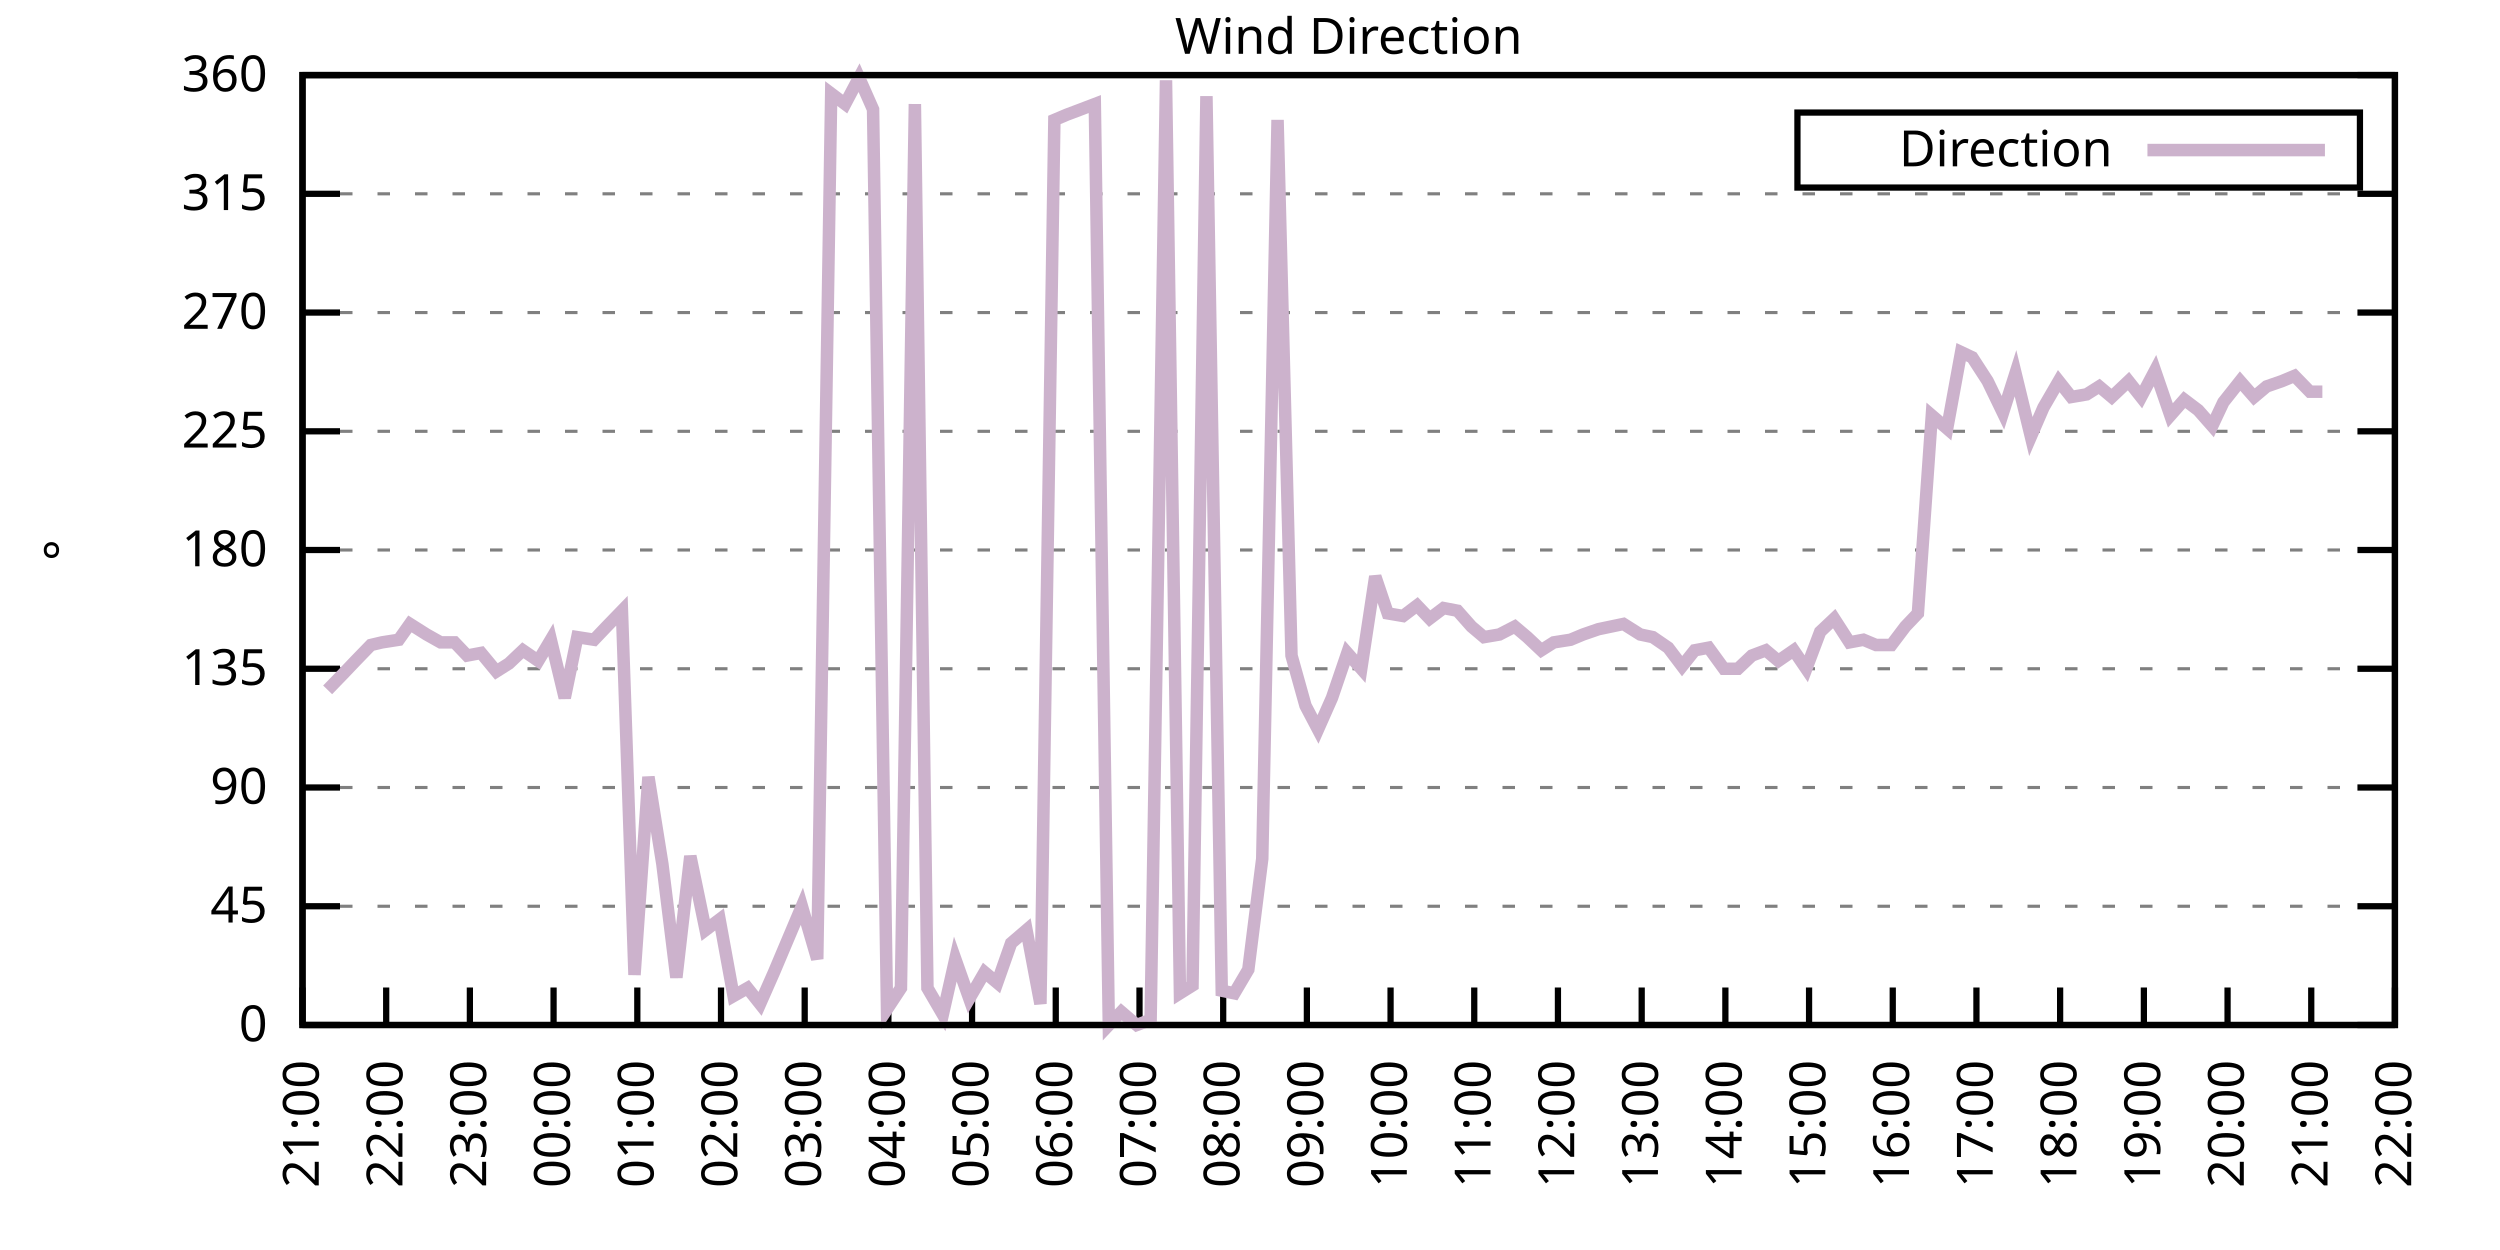
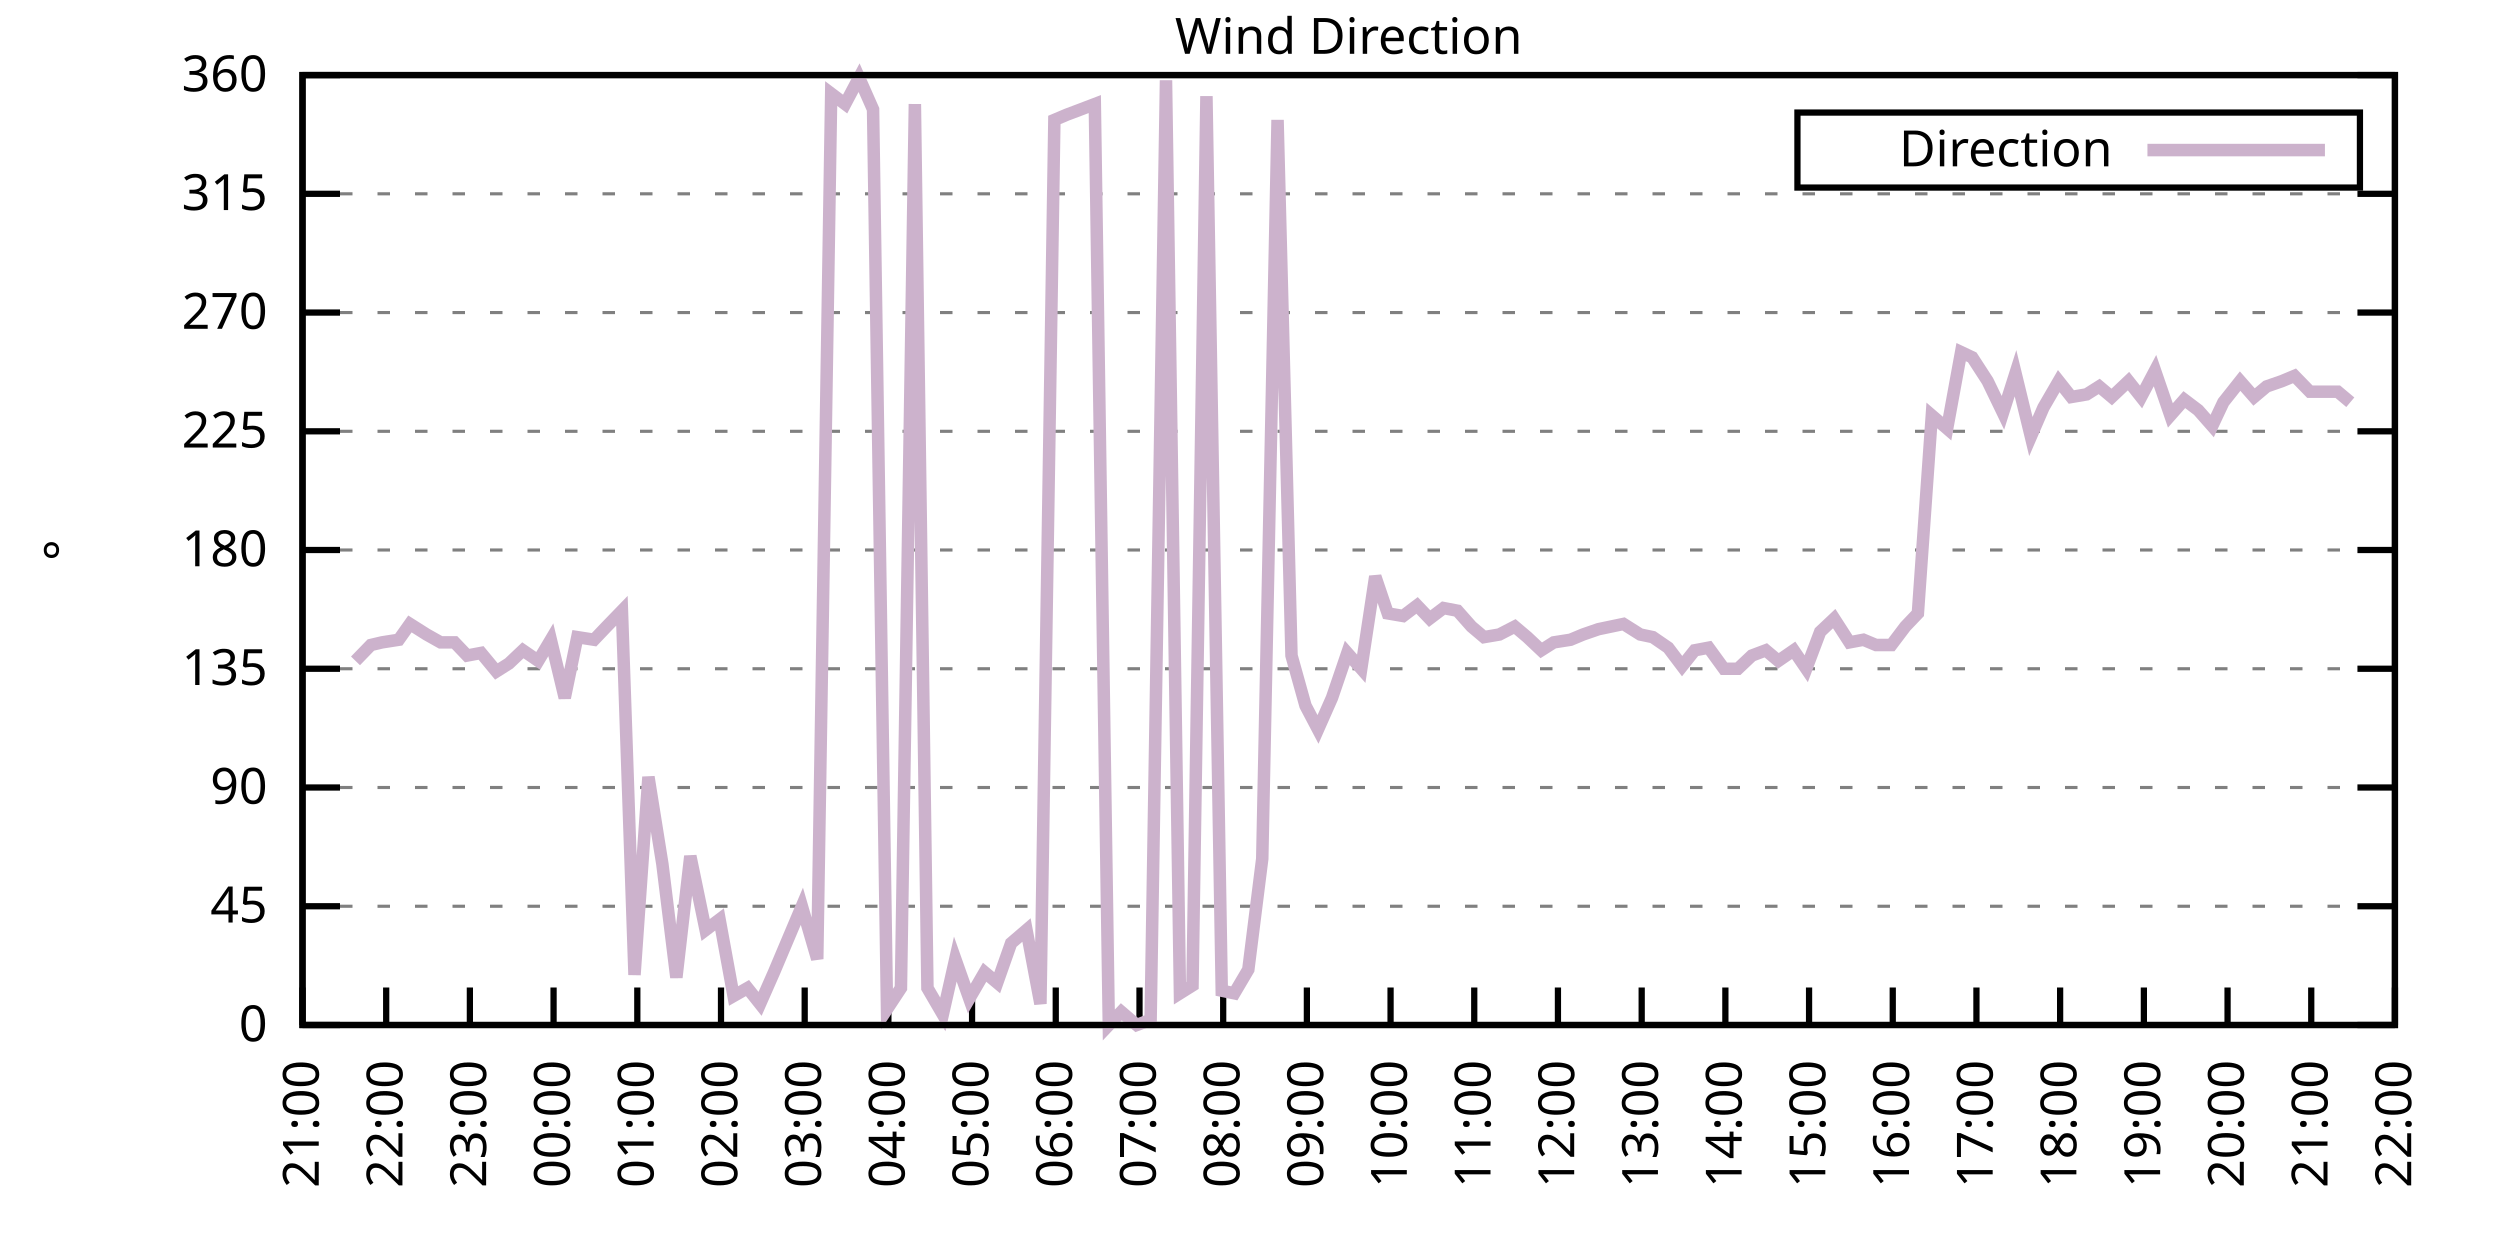
<svg xmlns="http://www.w3.org/2000/svg" xmlns:xlink="http://www.w3.org/1999/xlink" width="400" height="200" viewBox="0 0 400 200">
  <g id="gnuplot_canvas">
    <rect x="0" y="0" width="400" height="200" fill="none" />
    <defs>
      <circle id="gpDot" r="0.5" stroke-width="0.5" stroke="currentColor" />
      <path id="gpPt0" stroke-width="0.333" stroke="currentColor" d="M-1,0 h2 M0,-1 v2" />
      <path id="gpPt1" stroke-width="0.333" stroke="currentColor" d="M-1,-1 L1,1 M1,-1 L-1,1" />
      <path id="gpPt2" stroke-width="0.333" stroke="currentColor" d="M-1,0 L1,0 M0,-1 L0,1 M-1,-1 L1,1 M-1,1 L1,-1" />
      <rect id="gpPt3" stroke-width="0.333" stroke="currentColor" x="-1" y="-1" width="2" height="2" />
      <rect id="gpPt4" stroke-width="0.333" stroke="currentColor" fill="currentColor" x="-1" y="-1" width="2" height="2" />
      <circle id="gpPt5" stroke-width="0.333" stroke="currentColor" cx="0" cy="0" r="1" />
      <use xlink:href="#gpPt5" id="gpPt6" fill="currentColor" stroke="none" />
      <path id="gpPt7" stroke-width="0.333" stroke="currentColor" d="M0,-1.33 L-1.33,0.67 L1.33,0.67 z" />
      <use xlink:href="#gpPt7" id="gpPt8" fill="currentColor" stroke="none" />
      <use xlink:href="#gpPt7" id="gpPt9" stroke="currentColor" transform="rotate(180)" />
      <use xlink:href="#gpPt9" id="gpPt10" fill="currentColor" stroke="none" />
      <use xlink:href="#gpPt3" id="gpPt11" stroke="currentColor" transform="rotate(45)" />
      <use xlink:href="#gpPt11" id="gpPt12" fill="currentColor" stroke="none" />
      <path id="gpPt13" stroke-width="0.333" stroke="currentColor" d="M0,1.330 L1.265,0.411 L0.782,-1.067 L-0.782,-1.076 L-1.265,0.411 z" />
      <use xlink:href="#gpPt13" id="gpPt14" fill="currentColor" stroke="none" />
      <filter id="textbox" filterUnits="objectBoundingBox" x="0" y="0" height="1" width="1">
        <feFlood flood-color="white" flood-opacity="1" result="bgnd" />
        <feComposite in="SourceGraphic" in2="bgnd" operator="atop" />
      </filter>
      <filter id="greybox" filterUnits="objectBoundingBox" x="0" y="0" height="1" width="1">
        <feFlood flood-color="lightgrey" flood-opacity="1" result="grey" />
        <feComposite in="SourceGraphic" in2="grey" operator="atop" />
      </filter>
    </defs>
    <g fill="none" color="white" stroke="currentColor" stroke-width="1.00" stroke-linecap="butt" stroke-linejoin="miter">
</g>
    <g fill="none" color="black" stroke="currentColor" stroke-width="1.00" stroke-linecap="butt" stroke-linejoin="miter">
      <g stroke="none" shape-rendering="crispEdges">
        <polygon fill="rgb(255, 255, 255)" points="48.40,164.00 383.18,164.00 383.18,12.02 48.40,12.02 " />
      </g>
    </g>
    <g fill="none" color="black" stroke="currentColor" stroke-width="1.00" stroke-linecap="butt" stroke-linejoin="miter">
</g>
    <g fill="none" color="black" stroke="black" stroke-width="0.50" stroke-linecap="butt" stroke-linejoin="miter">
</g>
    <g fill="none" color="gray" stroke="currentColor" stroke-width="0.50" stroke-linecap="butt" stroke-linejoin="miter">
      <path stroke="gray" stroke-dasharray="2,4" class="gridline" d="M48.40,164.00 L383.19,164.00  " />
    </g>
    <g fill="none" color="gray" stroke="gray" stroke-width="1.00" stroke-linecap="butt" stroke-linejoin="miter">
</g>
    <g fill="none" color="black" stroke="currentColor" stroke-width="1.00" stroke-linecap="butt" stroke-linejoin="miter">
      <path stroke="black" d="M48.40,164.00 L54.40,164.00 M383.19,164.00 L377.19,164.00  " />
      <g transform="translate(42.80,166.60)" stroke="none" fill="black" font-family="Sans" font-size="8.00" text-anchor="end">
        <text>
          <tspan font-family="Sans"> 0</tspan>
        </text>
      </g>
    </g>
    <g fill="none" color="black" stroke="currentColor" stroke-width="1.00" stroke-linecap="butt" stroke-linejoin="miter">
</g>
    <g fill="none" color="black" stroke="black" stroke-width="0.50" stroke-linecap="butt" stroke-linejoin="miter">
</g>
    <g fill="none" color="gray" stroke="currentColor" stroke-width="0.50" stroke-linecap="butt" stroke-linejoin="miter">
      <path stroke="gray" stroke-dasharray="2,4" class="gridline" d="M48.40,145.00 L383.19,145.00  " />
    </g>
    <g fill="none" color="gray" stroke="gray" stroke-width="1.00" stroke-linecap="butt" stroke-linejoin="miter">
</g>
    <g fill="none" color="black" stroke="currentColor" stroke-width="1.00" stroke-linecap="butt" stroke-linejoin="miter">
      <path stroke="black" d="M48.40,145.00 L54.40,145.00 M383.19,145.00 L377.19,145.00  " />
      <g transform="translate(42.80,147.60)" stroke="none" fill="black" font-family="Sans" font-size="8.00" text-anchor="end">
        <text>
          <tspan font-family="Sans"> 45</tspan>
        </text>
      </g>
    </g>
    <g fill="none" color="black" stroke="currentColor" stroke-width="1.00" stroke-linecap="butt" stroke-linejoin="miter">
</g>
    <g fill="none" color="black" stroke="black" stroke-width="0.50" stroke-linecap="butt" stroke-linejoin="miter">
</g>
    <g fill="none" color="gray" stroke="currentColor" stroke-width="0.50" stroke-linecap="butt" stroke-linejoin="miter">
      <path stroke="gray" stroke-dasharray="2,4" class="gridline" d="M48.40,126.00 L383.19,126.00  " />
    </g>
    <g fill="none" color="gray" stroke="gray" stroke-width="1.00" stroke-linecap="butt" stroke-linejoin="miter">
</g>
    <g fill="none" color="black" stroke="currentColor" stroke-width="1.00" stroke-linecap="butt" stroke-linejoin="miter">
      <path stroke="black" d="M48.40,126.00 L54.40,126.00 M383.19,126.00 L377.19,126.00  " />
      <g transform="translate(42.80,128.60)" stroke="none" fill="black" font-family="Sans" font-size="8.00" text-anchor="end">
        <text>
          <tspan font-family="Sans"> 90</tspan>
        </text>
      </g>
    </g>
    <g fill="none" color="black" stroke="currentColor" stroke-width="1.00" stroke-linecap="butt" stroke-linejoin="miter">
</g>
    <g fill="none" color="black" stroke="black" stroke-width="0.50" stroke-linecap="butt" stroke-linejoin="miter">
</g>
    <g fill="none" color="gray" stroke="currentColor" stroke-width="0.50" stroke-linecap="butt" stroke-linejoin="miter">
      <path stroke="gray" stroke-dasharray="2,4" class="gridline" d="M48.40,107.00 L383.19,107.00  " />
    </g>
    <g fill="none" color="gray" stroke="gray" stroke-width="1.00" stroke-linecap="butt" stroke-linejoin="miter">
</g>
    <g fill="none" color="black" stroke="currentColor" stroke-width="1.00" stroke-linecap="butt" stroke-linejoin="miter">
      <path stroke="black" d="M48.40,107.00 L54.40,107.00 M383.19,107.00 L377.19,107.00  " />
      <g transform="translate(42.80,109.60)" stroke="none" fill="black" font-family="Sans" font-size="8.00" text-anchor="end">
        <text>
          <tspan font-family="Sans"> 135</tspan>
        </text>
      </g>
    </g>
    <g fill="none" color="black" stroke="currentColor" stroke-width="1.00" stroke-linecap="butt" stroke-linejoin="miter">
</g>
    <g fill="none" color="black" stroke="black" stroke-width="0.50" stroke-linecap="butt" stroke-linejoin="miter">
</g>
    <g fill="none" color="gray" stroke="currentColor" stroke-width="0.50" stroke-linecap="butt" stroke-linejoin="miter">
      <path stroke="gray" stroke-dasharray="2,4" class="gridline" d="M48.40,88.00 L383.19,88.00  " />
    </g>
    <g fill="none" color="gray" stroke="gray" stroke-width="1.00" stroke-linecap="butt" stroke-linejoin="miter">
</g>
    <g fill="none" color="black" stroke="currentColor" stroke-width="1.00" stroke-linecap="butt" stroke-linejoin="miter">
      <path stroke="black" d="M48.40,88.00 L54.40,88.00 M383.19,88.00 L377.19,88.00  " />
      <g transform="translate(42.80,90.60)" stroke="none" fill="black" font-family="Sans" font-size="8.00" text-anchor="end">
        <text>
          <tspan font-family="Sans"> 180</tspan>
        </text>
      </g>
    </g>
    <g fill="none" color="black" stroke="currentColor" stroke-width="1.00" stroke-linecap="butt" stroke-linejoin="miter">
</g>
    <g fill="none" color="black" stroke="black" stroke-width="0.50" stroke-linecap="butt" stroke-linejoin="miter">
</g>
    <g fill="none" color="gray" stroke="currentColor" stroke-width="0.50" stroke-linecap="butt" stroke-linejoin="miter">
      <path stroke="gray" stroke-dasharray="2,4" class="gridline" d="M48.40,69.01 L383.19,69.01  " />
    </g>
    <g fill="none" color="gray" stroke="gray" stroke-width="1.00" stroke-linecap="butt" stroke-linejoin="miter">
</g>
    <g fill="none" color="black" stroke="currentColor" stroke-width="1.00" stroke-linecap="butt" stroke-linejoin="miter">
      <path stroke="black" d="M48.40,69.01 L54.40,69.01 M383.19,69.01 L377.19,69.01  " />
      <g transform="translate(42.80,71.61)" stroke="none" fill="black" font-family="Sans" font-size="8.00" text-anchor="end">
        <text>
          <tspan font-family="Sans"> 225</tspan>
        </text>
      </g>
    </g>
    <g fill="none" color="black" stroke="currentColor" stroke-width="1.00" stroke-linecap="butt" stroke-linejoin="miter">
</g>
    <g fill="none" color="black" stroke="black" stroke-width="0.50" stroke-linecap="butt" stroke-linejoin="miter">
</g>
    <g fill="none" color="gray" stroke="currentColor" stroke-width="0.50" stroke-linecap="butt" stroke-linejoin="miter">
      <path stroke="gray" stroke-dasharray="2,4" class="gridline" d="M48.40,50.01 L383.19,50.01  " />
    </g>
    <g fill="none" color="gray" stroke="gray" stroke-width="1.00" stroke-linecap="butt" stroke-linejoin="miter">
</g>
    <g fill="none" color="black" stroke="currentColor" stroke-width="1.00" stroke-linecap="butt" stroke-linejoin="miter">
      <path stroke="black" d="M48.40,50.01 L54.40,50.01 M383.19,50.01 L377.19,50.01  " />
      <g transform="translate(42.80,52.61)" stroke="none" fill="black" font-family="Sans" font-size="8.00" text-anchor="end">
        <text>
          <tspan font-family="Sans"> 270</tspan>
        </text>
      </g>
    </g>
    <g fill="none" color="black" stroke="currentColor" stroke-width="1.00" stroke-linecap="butt" stroke-linejoin="miter">
</g>
    <g fill="none" color="black" stroke="black" stroke-width="0.50" stroke-linecap="butt" stroke-linejoin="miter">
</g>
    <g fill="none" color="gray" stroke="currentColor" stroke-width="0.50" stroke-linecap="butt" stroke-linejoin="miter">
      <path stroke="gray" stroke-dasharray="2,4" class="gridline" d="M48.40,31.01 L383.19,31.01  " />
    </g>
    <g fill="none" color="gray" stroke="gray" stroke-width="1.00" stroke-linecap="butt" stroke-linejoin="miter">
</g>
    <g fill="none" color="black" stroke="currentColor" stroke-width="1.00" stroke-linecap="butt" stroke-linejoin="miter">
      <path stroke="black" d="M48.40,31.01 L54.40,31.01 M383.19,31.01 L377.19,31.01  " />
      <g transform="translate(42.80,33.61)" stroke="none" fill="black" font-family="Sans" font-size="8.00" text-anchor="end">
        <text>
          <tspan font-family="Sans"> 315</tspan>
        </text>
      </g>
    </g>
    <g fill="none" color="black" stroke="currentColor" stroke-width="1.00" stroke-linecap="butt" stroke-linejoin="miter">
</g>
    <g fill="none" color="black" stroke="black" stroke-width="0.50" stroke-linecap="butt" stroke-linejoin="miter">
</g>
    <g fill="none" color="gray" stroke="currentColor" stroke-width="0.50" stroke-linecap="butt" stroke-linejoin="miter">
      <path stroke="gray" stroke-dasharray="2,4" class="gridline" d="M48.40,12.01 L383.19,12.01  " />
    </g>
    <g fill="none" color="gray" stroke="gray" stroke-width="1.00" stroke-linecap="butt" stroke-linejoin="miter">
</g>
    <g fill="none" color="black" stroke="currentColor" stroke-width="1.00" stroke-linecap="butt" stroke-linejoin="miter">
      <path stroke="black" d="M48.40,12.01 L54.40,12.01 M383.19,12.01 L377.19,12.01  " />
      <g transform="translate(42.80,14.61)" stroke="none" fill="black" font-family="Sans" font-size="8.00" text-anchor="end">
        <text>
          <tspan font-family="Sans"> 360</tspan>
        </text>
      </g>
    </g>
    <g fill="none" color="black" stroke="currentColor" stroke-width="1.00" stroke-linecap="butt" stroke-linejoin="miter">
      <path stroke="black" d="M48.40,164.00 L48.40,158.00  " />
      <g transform="translate(51.00,169.60) rotate(270.00)" stroke="none" fill="black" font-family="Sans" font-size="8.00" text-anchor="end">
        <text>
          <tspan font-family="Sans">21:00</tspan>
        </text>
      </g>
    </g>
    <g fill="none" color="black" stroke="currentColor" stroke-width="1.00" stroke-linecap="butt" stroke-linejoin="miter">
      <path stroke="black" d="M61.79,164.00 L61.79,158.00  " />
      <g transform="translate(64.39,169.60) rotate(270.00)" stroke="none" fill="black" font-family="Sans" font-size="8.00" text-anchor="end">
        <text>
          <tspan font-family="Sans">22:00</tspan>
        </text>
      </g>
    </g>
    <g fill="none" color="black" stroke="currentColor" stroke-width="1.00" stroke-linecap="butt" stroke-linejoin="miter">
      <path stroke="black" d="M75.18,164.00 L75.18,158.00  " />
      <g transform="translate(77.78,169.60) rotate(270.00)" stroke="none" fill="black" font-family="Sans" font-size="8.00" text-anchor="end">
        <text>
          <tspan font-family="Sans">23:00</tspan>
        </text>
      </g>
    </g>
    <g fill="none" color="black" stroke="currentColor" stroke-width="1.00" stroke-linecap="butt" stroke-linejoin="miter">
      <path stroke="black" d="M88.57,164.00 L88.57,158.00  " />
      <g transform="translate(91.17,169.60) rotate(270.00)" stroke="none" fill="black" font-family="Sans" font-size="8.00" text-anchor="end">
        <text>
          <tspan font-family="Sans">00:00</tspan>
        </text>
      </g>
    </g>
    <g fill="none" color="black" stroke="currentColor" stroke-width="1.00" stroke-linecap="butt" stroke-linejoin="miter">
      <path stroke="black" d="M101.97,164.00 L101.97,158.00  " />
      <g transform="translate(104.57,169.60) rotate(270.00)" stroke="none" fill="black" font-family="Sans" font-size="8.00" text-anchor="end">
        <text>
          <tspan font-family="Sans">01:00</tspan>
        </text>
      </g>
    </g>
    <g fill="none" color="black" stroke="currentColor" stroke-width="1.00" stroke-linecap="butt" stroke-linejoin="miter">
      <path stroke="black" d="M115.36,164.00 L115.36,158.00  " />
      <g transform="translate(117.96,169.60) rotate(270.00)" stroke="none" fill="black" font-family="Sans" font-size="8.00" text-anchor="end">
        <text>
          <tspan font-family="Sans">02:00</tspan>
        </text>
      </g>
    </g>
    <g fill="none" color="black" stroke="currentColor" stroke-width="1.00" stroke-linecap="butt" stroke-linejoin="miter">
      <path stroke="black" d="M128.75,164.00 L128.75,158.00  " />
      <g transform="translate(131.35,169.60) rotate(270.00)" stroke="none" fill="black" font-family="Sans" font-size="8.00" text-anchor="end">
        <text>
          <tspan font-family="Sans">03:00</tspan>
        </text>
      </g>
    </g>
    <g fill="none" color="black" stroke="currentColor" stroke-width="1.00" stroke-linecap="butt" stroke-linejoin="miter">
      <path stroke="black" d="M142.14,164.00 L142.14,158.00  " />
      <g transform="translate(144.74,169.60) rotate(270.00)" stroke="none" fill="black" font-family="Sans" font-size="8.00" text-anchor="end">
        <text>
          <tspan font-family="Sans">04:00</tspan>
        </text>
      </g>
    </g>
    <g fill="none" color="black" stroke="currentColor" stroke-width="1.00" stroke-linecap="butt" stroke-linejoin="miter">
      <path stroke="black" d="M155.53,164.00 L155.53,158.00  " />
      <g transform="translate(158.13,169.60) rotate(270.00)" stroke="none" fill="black" font-family="Sans" font-size="8.00" text-anchor="end">
        <text>
          <tspan font-family="Sans">05:00</tspan>
        </text>
      </g>
    </g>
    <g fill="none" color="black" stroke="currentColor" stroke-width="1.00" stroke-linecap="butt" stroke-linejoin="miter">
      <path stroke="black" d="M168.92,164.00 L168.92,158.00  " />
      <g transform="translate(171.52,169.60) rotate(270.00)" stroke="none" fill="black" font-family="Sans" font-size="8.00" text-anchor="end">
        <text>
          <tspan font-family="Sans">06:00</tspan>
        </text>
      </g>
    </g>
    <g fill="none" color="black" stroke="currentColor" stroke-width="1.00" stroke-linecap="butt" stroke-linejoin="miter">
      <path stroke="black" d="M182.32,164.00 L182.32,158.00  " />
      <g transform="translate(184.92,169.60) rotate(270.00)" stroke="none" fill="black" font-family="Sans" font-size="8.00" text-anchor="end">
        <text>
          <tspan font-family="Sans">07:00</tspan>
        </text>
      </g>
    </g>
    <g fill="none" color="black" stroke="currentColor" stroke-width="1.00" stroke-linecap="butt" stroke-linejoin="miter">
      <path stroke="black" d="M195.71,164.00 L195.71,158.00  " />
      <g transform="translate(198.31,169.60) rotate(270.00)" stroke="none" fill="black" font-family="Sans" font-size="8.00" text-anchor="end">
        <text>
          <tspan font-family="Sans">08:00</tspan>
        </text>
      </g>
    </g>
    <g fill="none" color="black" stroke="currentColor" stroke-width="1.00" stroke-linecap="butt" stroke-linejoin="miter">
      <path stroke="black" d="M209.10,164.00 L209.10,158.00  " />
      <g transform="translate(211.70,169.60) rotate(270.00)" stroke="none" fill="black" font-family="Sans" font-size="8.00" text-anchor="end">
        <text>
          <tspan font-family="Sans">09:00</tspan>
        </text>
      </g>
    </g>
    <g fill="none" color="black" stroke="currentColor" stroke-width="1.00" stroke-linecap="butt" stroke-linejoin="miter">
      <path stroke="black" d="M222.49,164.00 L222.49,158.00  " />
      <g transform="translate(225.09,169.60) rotate(270.00)" stroke="none" fill="black" font-family="Sans" font-size="8.00" text-anchor="end">
        <text>
          <tspan font-family="Sans">10:00</tspan>
        </text>
      </g>
    </g>
    <g fill="none" color="black" stroke="currentColor" stroke-width="1.00" stroke-linecap="butt" stroke-linejoin="miter">
      <path stroke="black" d="M235.88,164.00 L235.88,158.00  " />
      <g transform="translate(238.48,169.60) rotate(270.00)" stroke="none" fill="black" font-family="Sans" font-size="8.00" text-anchor="end">
        <text>
          <tspan font-family="Sans">11:00</tspan>
        </text>
      </g>
    </g>
    <g fill="none" color="black" stroke="currentColor" stroke-width="1.00" stroke-linecap="butt" stroke-linejoin="miter">
      <path stroke="black" d="M249.27,164.00 L249.27,158.00  " />
      <g transform="translate(251.87,169.60) rotate(270.00)" stroke="none" fill="black" font-family="Sans" font-size="8.00" text-anchor="end">
        <text>
          <tspan font-family="Sans">12:00</tspan>
        </text>
      </g>
    </g>
    <g fill="none" color="black" stroke="currentColor" stroke-width="1.00" stroke-linecap="butt" stroke-linejoin="miter">
      <path stroke="black" d="M262.67,164.00 L262.67,158.00  " />
      <g transform="translate(265.27,169.60) rotate(270.00)" stroke="none" fill="black" font-family="Sans" font-size="8.00" text-anchor="end">
        <text>
          <tspan font-family="Sans">13:00</tspan>
        </text>
      </g>
    </g>
    <g fill="none" color="black" stroke="currentColor" stroke-width="1.00" stroke-linecap="butt" stroke-linejoin="miter">
      <path stroke="black" d="M276.06,164.00 L276.06,158.00  " />
      <g transform="translate(278.66,169.60) rotate(270.00)" stroke="none" fill="black" font-family="Sans" font-size="8.00" text-anchor="end">
        <text>
          <tspan font-family="Sans">14:00</tspan>
        </text>
      </g>
    </g>
    <g fill="none" color="black" stroke="currentColor" stroke-width="1.00" stroke-linecap="butt" stroke-linejoin="miter">
      <path stroke="black" d="M289.45,164.00 L289.45,158.00  " />
      <g transform="translate(292.05,169.60) rotate(270.00)" stroke="none" fill="black" font-family="Sans" font-size="8.00" text-anchor="end">
        <text>
          <tspan font-family="Sans">15:00</tspan>
        </text>
      </g>
    </g>
    <g fill="none" color="black" stroke="currentColor" stroke-width="1.00" stroke-linecap="butt" stroke-linejoin="miter">
      <path stroke="black" d="M302.84,164.00 L302.84,158.00  " />
      <g transform="translate(305.44,169.60) rotate(270.00)" stroke="none" fill="black" font-family="Sans" font-size="8.00" text-anchor="end">
        <text>
          <tspan font-family="Sans">16:00</tspan>
        </text>
      </g>
    </g>
    <g fill="none" color="black" stroke="currentColor" stroke-width="1.00" stroke-linecap="butt" stroke-linejoin="miter">
      <path stroke="black" d="M316.23,164.00 L316.23,158.00  " />
      <g transform="translate(318.83,169.60) rotate(270.00)" stroke="none" fill="black" font-family="Sans" font-size="8.00" text-anchor="end">
        <text>
          <tspan font-family="Sans">17:00</tspan>
        </text>
      </g>
    </g>
    <g fill="none" color="black" stroke="currentColor" stroke-width="1.00" stroke-linecap="butt" stroke-linejoin="miter">
      <path stroke="black" d="M329.62,164.00 L329.62,158.00  " />
      <g transform="translate(332.22,169.60) rotate(270.00)" stroke="none" fill="black" font-family="Sans" font-size="8.00" text-anchor="end">
        <text>
          <tspan font-family="Sans">18:00</tspan>
        </text>
      </g>
    </g>
    <g fill="none" color="black" stroke="currentColor" stroke-width="1.00" stroke-linecap="butt" stroke-linejoin="miter">
      <path stroke="black" d="M343.02,164.00 L343.02,158.00  " />
      <g transform="translate(345.62,169.60) rotate(270.00)" stroke="none" fill="black" font-family="Sans" font-size="8.00" text-anchor="end">
        <text>
          <tspan font-family="Sans">19:00</tspan>
        </text>
      </g>
    </g>
    <g fill="none" color="black" stroke="currentColor" stroke-width="1.00" stroke-linecap="butt" stroke-linejoin="miter">
      <path stroke="black" d="M356.41,164.00 L356.41,158.00  " />
      <g transform="translate(359.01,169.60) rotate(270.00)" stroke="none" fill="black" font-family="Sans" font-size="8.00" text-anchor="end">
        <text>
          <tspan font-family="Sans">20:00</tspan>
        </text>
      </g>
    </g>
    <g fill="none" color="black" stroke="currentColor" stroke-width="1.00" stroke-linecap="butt" stroke-linejoin="miter">
      <path stroke="black" d="M369.80,164.00 L369.80,158.00  " />
      <g transform="translate(372.40,169.60) rotate(270.00)" stroke="none" fill="black" font-family="Sans" font-size="8.00" text-anchor="end">
        <text>
          <tspan font-family="Sans">21:00</tspan>
        </text>
      </g>
    </g>
    <g fill="none" color="black" stroke="currentColor" stroke-width="1.00" stroke-linecap="butt" stroke-linejoin="miter">
      <path stroke="black" d="M383.19,164.00 L383.19,158.00  " />
      <g transform="translate(385.79,169.60) rotate(270.00)" stroke="none" fill="black" font-family="Sans" font-size="8.00" text-anchor="end">
        <text>
          <tspan font-family="Sans">22:00</tspan>
        </text>
      </g>
    </g>
    <g fill="none" color="black" stroke="currentColor" stroke-width="1.00" stroke-linecap="butt" stroke-linejoin="miter">
</g>
    <g fill="none" color="black" stroke="currentColor" stroke-width="1.00" stroke-linecap="butt" stroke-linejoin="miter">
      <path stroke="black" d="M48.40,12.01 L48.40,164.00 L383.19,164.00 L383.19,12.01 L48.40,12.01 Z  " />
    </g>
    <g fill="none" color="black" stroke="currentColor" stroke-width="1.00" stroke-linecap="butt" stroke-linejoin="miter">
</g>
    <g fill="none" color="black" stroke="currentColor" stroke-width="1.00" stroke-linecap="butt" stroke-linejoin="miter">
      <path stroke="black" d="M287.59,30.01 L287.59,18.01 L377.59,18.01 L377.59,30.01 L287.59,30.01 Z  " />
    </g>
    <g id="Wind_direction_plot_1">
      <g fill="none" color="white" stroke="black" stroke-width="2.00" stroke-linecap="butt" stroke-linejoin="miter">
</g>
      <g fill="none" color="black" stroke="currentColor" stroke-width="2.00" stroke-linecap="butt" stroke-linejoin="miter">
        <g transform="translate(337.99,26.61)" stroke="none" fill="black" font-family="Sans" font-size="8.00" text-anchor="end">
          <text>
            <tspan font-family="Sans">Direction</tspan>
          </text>
        </g>
      </g>
      <g fill="none" color="black" stroke="currentColor" stroke-width="2.00" stroke-linecap="butt" stroke-linejoin="miter">
-         <path stroke="rgb(204, 178, 204)" d="M343.59,24.01 L371.99,24.01 M52.42,110.38 L54.87,107.85 L56.88,105.74 L59.34,103.20 L61.12,102.78 L63.80,102.36   L65.59,99.83 L68.26,101.52 L70.50,102.78 L72.73,102.78 L74.74,104.89 L76.97,104.47 L79.42,107.43 L81.43,106.16   L83.66,104.05 L86.12,105.74 L88.13,102.36 L90.36,111.65 L92.37,101.94 L95.05,102.36 L97.06,100.25 L99.51,97.72   L101.52,155.98 L103.75,124.31 L105.98,138.25 L108.22,156.40 L110.45,136.98 L112.90,148.80 L115.13,147.11 L117.37,159.36   L119.60,158.09 L121.61,160.62 L123.84,155.56 L128.30,145.00 L130.76,153.45 L132.99,14.97 L135.22,16.65 L137.45,12.43   L139.69,17.50 L141.92,161.47 L144.15,158.09 L146.38,16.65 L148.39,158.09 L150.85,162.31 L152.85,153.45 L155.09,159.78   L157.54,155.56 L159.55,157.24 L161.78,150.91 L164.24,148.80 L166.47,160.62 L168.70,19.19 L170.71,18.34 L172.94,17.50   L175.17,16.65 L177.41,164.00 L179.41,161.89 L181.87,164.00 L184.10,163.16 L186.56,12.85 L188.79,158.93 L190.80,157.67   L193.03,15.39 L195.48,158.51 L197.49,158.93 L199.73,155.13 L201.96,137.40 L204.41,19.19 L206.64,104.89 L208.88,112.91   L210.88,116.71 L213.12,111.65 L215.57,104.47 L217.80,107.00 L220.04,92.23 L222.04,98.14 L224.50,98.56 L226.73,96.87   L228.74,98.98 L230.97,97.29 L233.20,97.72 L235.44,100.25 L237.44,101.94 L239.90,101.52 L242.36,100.25 L244.36,101.94   L246.60,104.05 L248.60,102.78 L251.28,102.36 L253.29,101.52 L255.75,100.67 L257.76,100.25 L259.76,99.83 L262.44,101.52   L264.45,101.94 L266.91,103.63 L269.14,106.58 L271.15,104.05 L273.38,103.63 L275.83,107.00 L278.07,107.00 L280.30,104.89   L282.53,104.05 L284.54,105.74 L286.99,104.05 L289.00,107.00 L291.23,101.09 L293.47,98.98 L295.92,102.78 L298.15,102.36   L300.16,103.20 L302.62,103.20 L304.85,100.25 L306.86,98.14 L309.09,66.47 L311.54,68.58 L313.78,56.34 L315.56,57.18   L318.02,60.98 L320.47,66.05 L322.48,59.72 L324.94,69.85 L326.95,65.21 L329.40,60.98 L331.41,63.52 L333.86,63.10   L335.87,61.83 L337.88,63.52 L340.56,60.98 L342.57,63.52 L344.80,59.30 L347.26,66.47 L349.49,63.94 L351.72,65.63   L353.95,68.16 L355.74,64.36 L358.42,60.98 L360.65,63.52 L362.66,61.83 L365.11,60.98 L367.12,60.14 L369.58,62.67   L371.58,62.67  " />
+         <path stroke="rgb(204, 178, 204)" d="M343.59,24.01 L371.99,24.01 M56.88,105.74 L59.34,103.20 L61.12,102.78 L63.80,102.36 L65.59,99.83 L68.26,101.52   L70.50,102.78 L72.73,102.78 L74.74,104.89 L76.97,104.47 L79.42,107.43 L81.43,106.16 L83.66,104.05 L86.12,105.74   L88.13,102.36 L90.36,111.65 L92.37,101.94 L95.05,102.36 L97.06,100.25 L99.51,97.72 L101.52,155.98 L103.75,124.31   L105.98,138.25 L108.22,156.40 L110.45,136.98 L112.90,148.80 L115.13,147.11 L117.37,159.36 L119.60,158.09 L121.61,160.62   L123.84,155.56 L128.30,145.00 L130.76,153.45 L132.99,14.97 L135.22,16.65 L137.45,12.43 L139.69,17.50 L141.92,161.47   L144.15,158.09 L146.38,16.65 L148.39,158.09 L150.85,162.31 L152.85,153.45 L155.09,159.78 L157.54,155.56 L159.55,157.24   L161.78,150.91 L164.24,148.80 L166.47,160.62 L168.70,19.19 L170.71,18.34 L172.94,17.50 L175.17,16.65 L177.41,164.00   L179.41,161.89 L181.87,164.00 L184.10,163.16 L186.56,12.85 L188.79,158.93 L190.80,157.67 L193.03,15.39 L195.48,158.51   L197.49,158.93 L199.73,155.13 L201.96,137.40 L204.41,19.19 L206.64,104.89 L208.88,112.91 L210.88,116.71 L213.12,111.65   L215.57,104.47 L217.80,107.00 L220.04,92.23 L222.04,98.14 L224.50,98.56 L226.73,96.87 L228.74,98.98 L230.97,97.29   L233.20,97.72 L235.44,100.25 L237.44,101.94 L239.90,101.52 L242.36,100.25 L244.36,101.94 L246.60,104.05 L248.60,102.78   L251.28,102.36 L253.29,101.52 L255.75,100.67 L257.76,100.25 L259.76,99.83 L262.44,101.52 L264.45,101.94 L266.91,103.63   L269.14,106.58 L271.15,104.05 L273.38,103.63 L275.83,107.00 L278.07,107.00 L280.30,104.89 L282.53,104.05 L284.54,105.74   L286.99,104.05 L289.00,107.00 L291.23,101.09 L293.47,98.98 L295.92,102.78 L298.15,102.36 L300.16,103.20 L302.62,103.20   L304.85,100.25 L306.86,98.14 L309.09,66.47 L311.54,68.58 L313.78,56.34 L315.56,57.18 L318.02,60.98 L320.47,66.05   L322.48,59.72 L324.94,69.85 L326.95,65.21 L329.40,60.98 L331.41,63.52 L333.86,63.10 L335.87,61.83 L337.88,63.52   L340.56,60.98 L342.57,63.52 L344.80,59.30 L347.26,66.47 L349.49,63.94 L351.72,65.63 L353.95,68.16 L355.74,64.36   L358.42,60.98 L360.65,63.52 L362.66,61.83 L365.11,60.98 L367.12,60.14 L369.58,62.67 L371.58,62.67 L374.04,62.67   L376.05,64.36  " />
      </g>
    </g>
    <g fill="none" color="black" stroke="currentColor" stroke-width="2.00" stroke-linecap="butt" stroke-linejoin="miter">
</g>
    <g fill="none" color="black" stroke="black" stroke-width="1.00" stroke-linecap="butt" stroke-linejoin="miter">
</g>
    <g fill="none" color="black" stroke="currentColor" stroke-width="1.00" stroke-linecap="butt" stroke-linejoin="miter">
      <path stroke="black" d="M48.40,12.01 L48.40,164.00 L383.19,164.00 L383.19,12.01 L48.40,12.01 Z  " />
      <g transform="translate(12.80,88.01) rotate(270.00)" stroke="none" fill="black" font-family="Sans" font-size="8.00" text-anchor="middle">
        <text>
          <tspan font-family="Sans">°</tspan>
        </text>
      </g>
    </g>
    <g fill="none" color="black" stroke="currentColor" stroke-width="1.00" stroke-linecap="butt" stroke-linejoin="miter">
</g>
    <g fill="none" color="black" stroke="currentColor" stroke-width="1.00" stroke-linecap="butt" stroke-linejoin="miter">
      <g transform="translate(215.79,8.61)" stroke="none" fill="black" font-family="Sans" font-size="8.00" text-anchor="middle">
        <text>
          <tspan font-family="Sans">Wind Direction</tspan>
        </text>
      </g>
    </g>
    <g fill="none" color="black" stroke="currentColor" stroke-width="1.00" stroke-linecap="butt" stroke-linejoin="miter">
</g>
  </g>
</svg>
